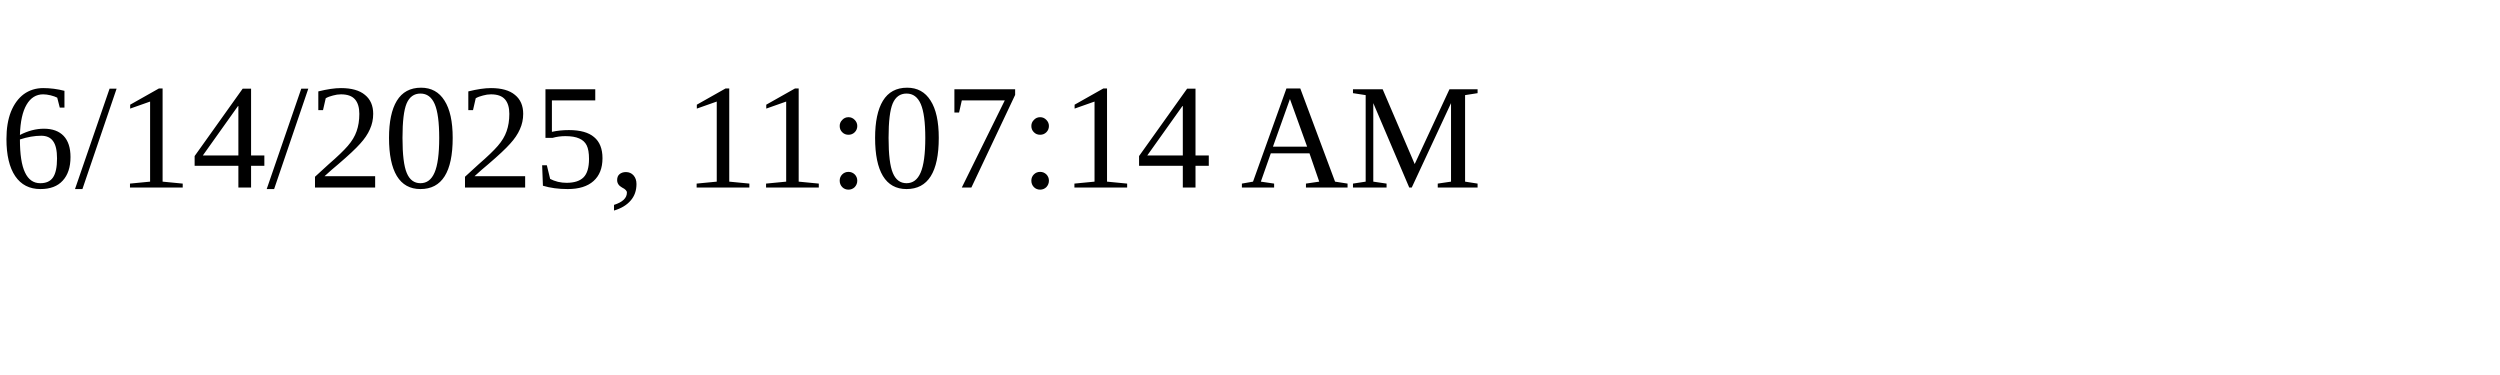
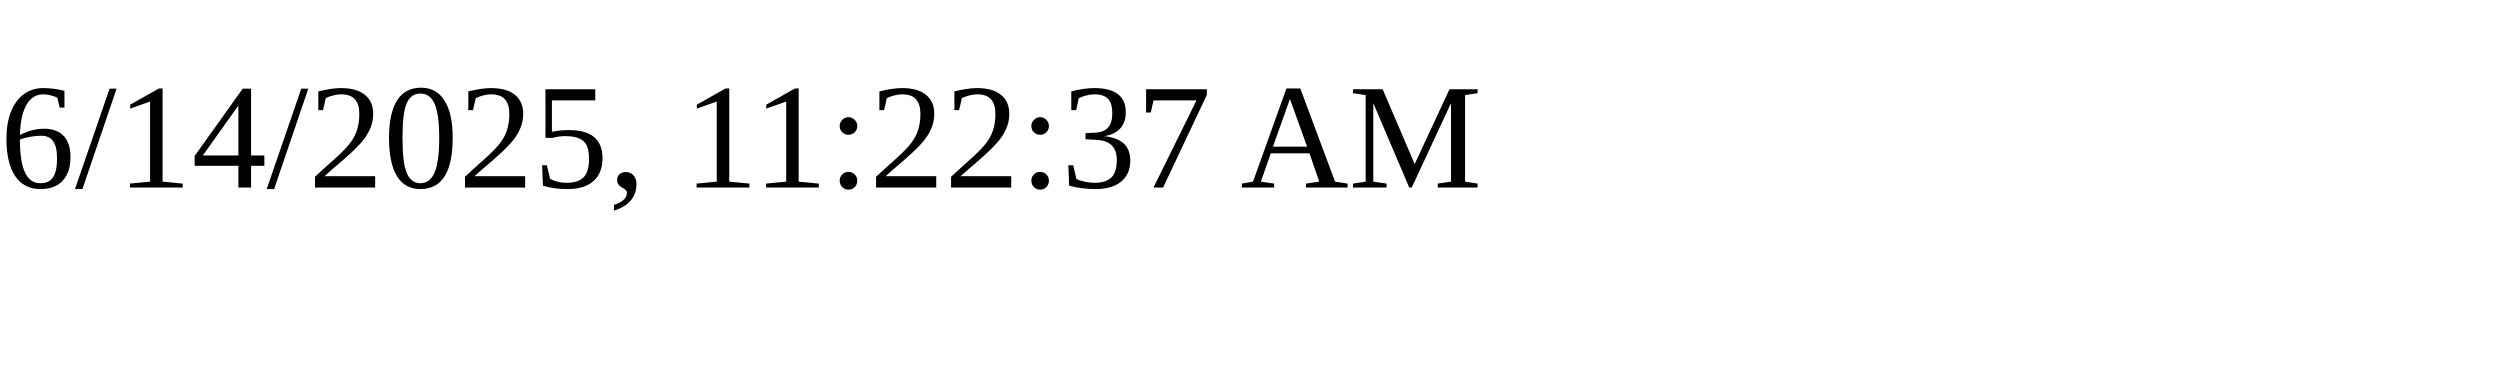
<svg xmlns="http://www.w3.org/2000/svg" height="30" width="200">
-   <text x="0" y="15">6/14/2025, 11:07:14 AM</text>
+   <text x="0" y="15">6/14/2025, 11:22:37 AM</text>
</svg>
